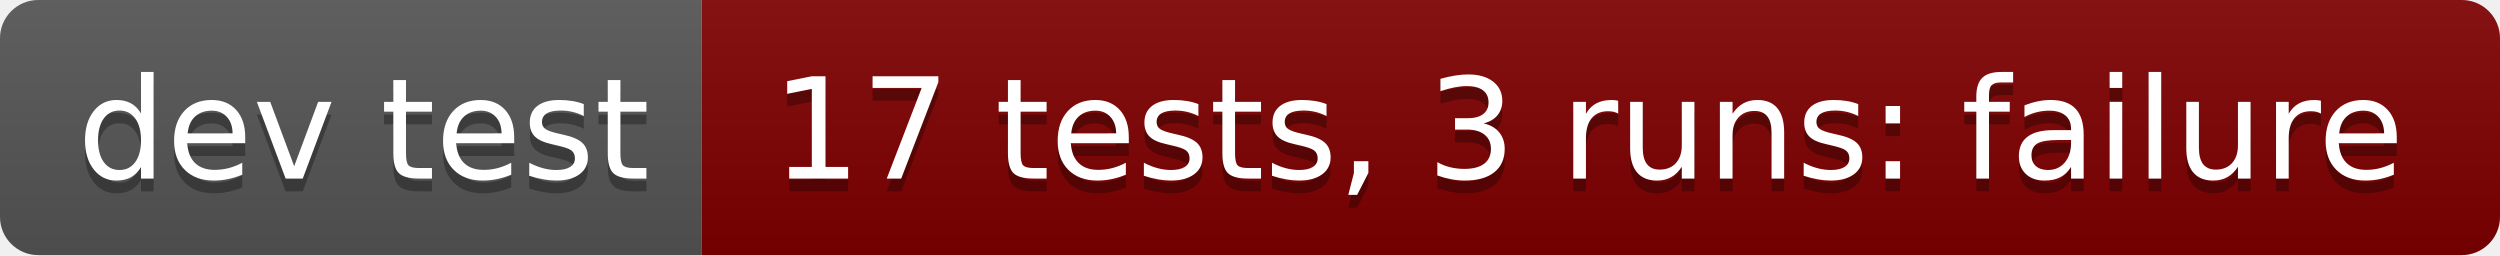
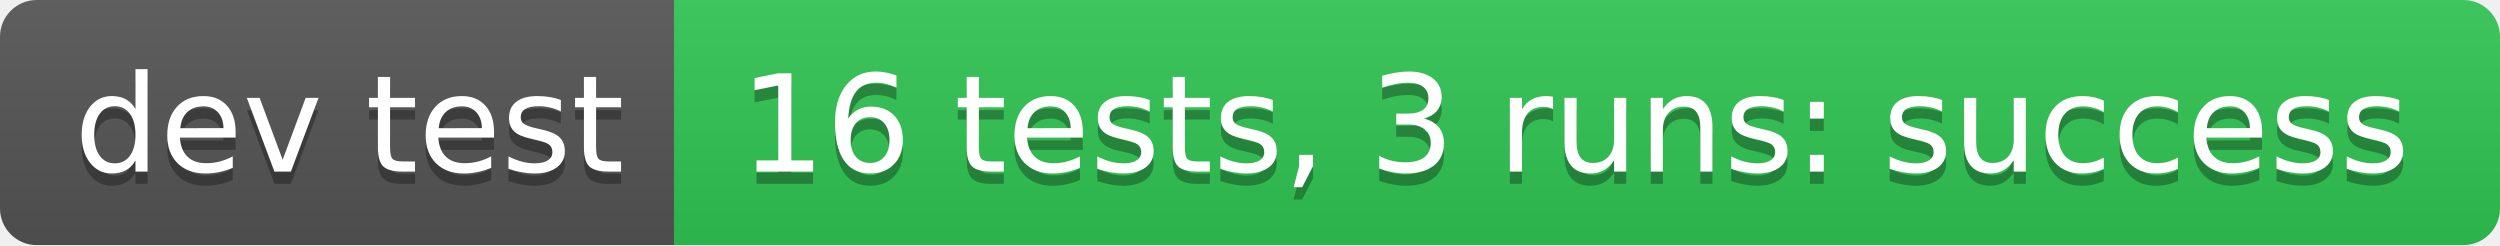
- <svg xmlns="http://www.w3.org/2000/svg" width="196" height="20" role="img" aria-label="dev test: 17 tests, 3 runs: failure">
+ <svg xmlns="http://www.w3.org/2000/svg" width="204" height="20" role="img" aria-label="dev test: 16 tests, 3 runs: success">
  <linearGradient id="s" x2="0" y2="100%">
    <stop offset="0" stop-color="#bbb" stop-opacity=".1" />
    <stop offset="1" stop-opacity=".1" />
  </linearGradient>
  <clipPath id="r">
-     <rect width="196" height="20" rx="3" fill="#fff" />
+     <rect width="204" height="20" rx="3" fill="#fff" />
  </clipPath>
  <g clip-path="url(#r)">
    <rect width="55" height="20" fill="#555" />
-     <rect x="55" width="141" height="20" fill="#800000" />
-     <rect width="196" height="20" fill="url(#s)" />
+     <rect x="55" width="149" height="20" fill="#31c653" />
+     <rect width="204" height="20" fill="url(#s)" />
  </g>
  <g fill="#fff" text-anchor="middle" font-family="Verdana,Geneva,DejaVu Sans,sans-serif" text-rendering="geometricPrecision" font-size="110">
    <text aria-hidden="true" x="285" y="150" fill="#010101" fill-opacity=".3" transform="scale(.1)" textLength="450">dev test</text>
    <text x="285" y="140" transform="scale(.1)" fill="#fff" textLength="450">dev test</text>
-     <text aria-hidden="true" x="1245" y="150" fill="#010101" fill-opacity=".3" transform="scale(.1)" textLength="1310">17 tests, 3 runs: failure</text>
-     <text x="1245" y="140" transform="scale(.1)" fill="#fff" textLength="1310">17 tests, 3 runs: failure</text>
+     <text aria-hidden="true" x="1285" y="150" fill="#010101" fill-opacity=".3" transform="scale(.1)" textLength="1390">16 tests, 3 runs: success</text>
+     <text x="1285" y="140" transform="scale(.1)" fill="#fff" textLength="1390">16 tests, 3 runs: success</text>
  </g>
</svg>
